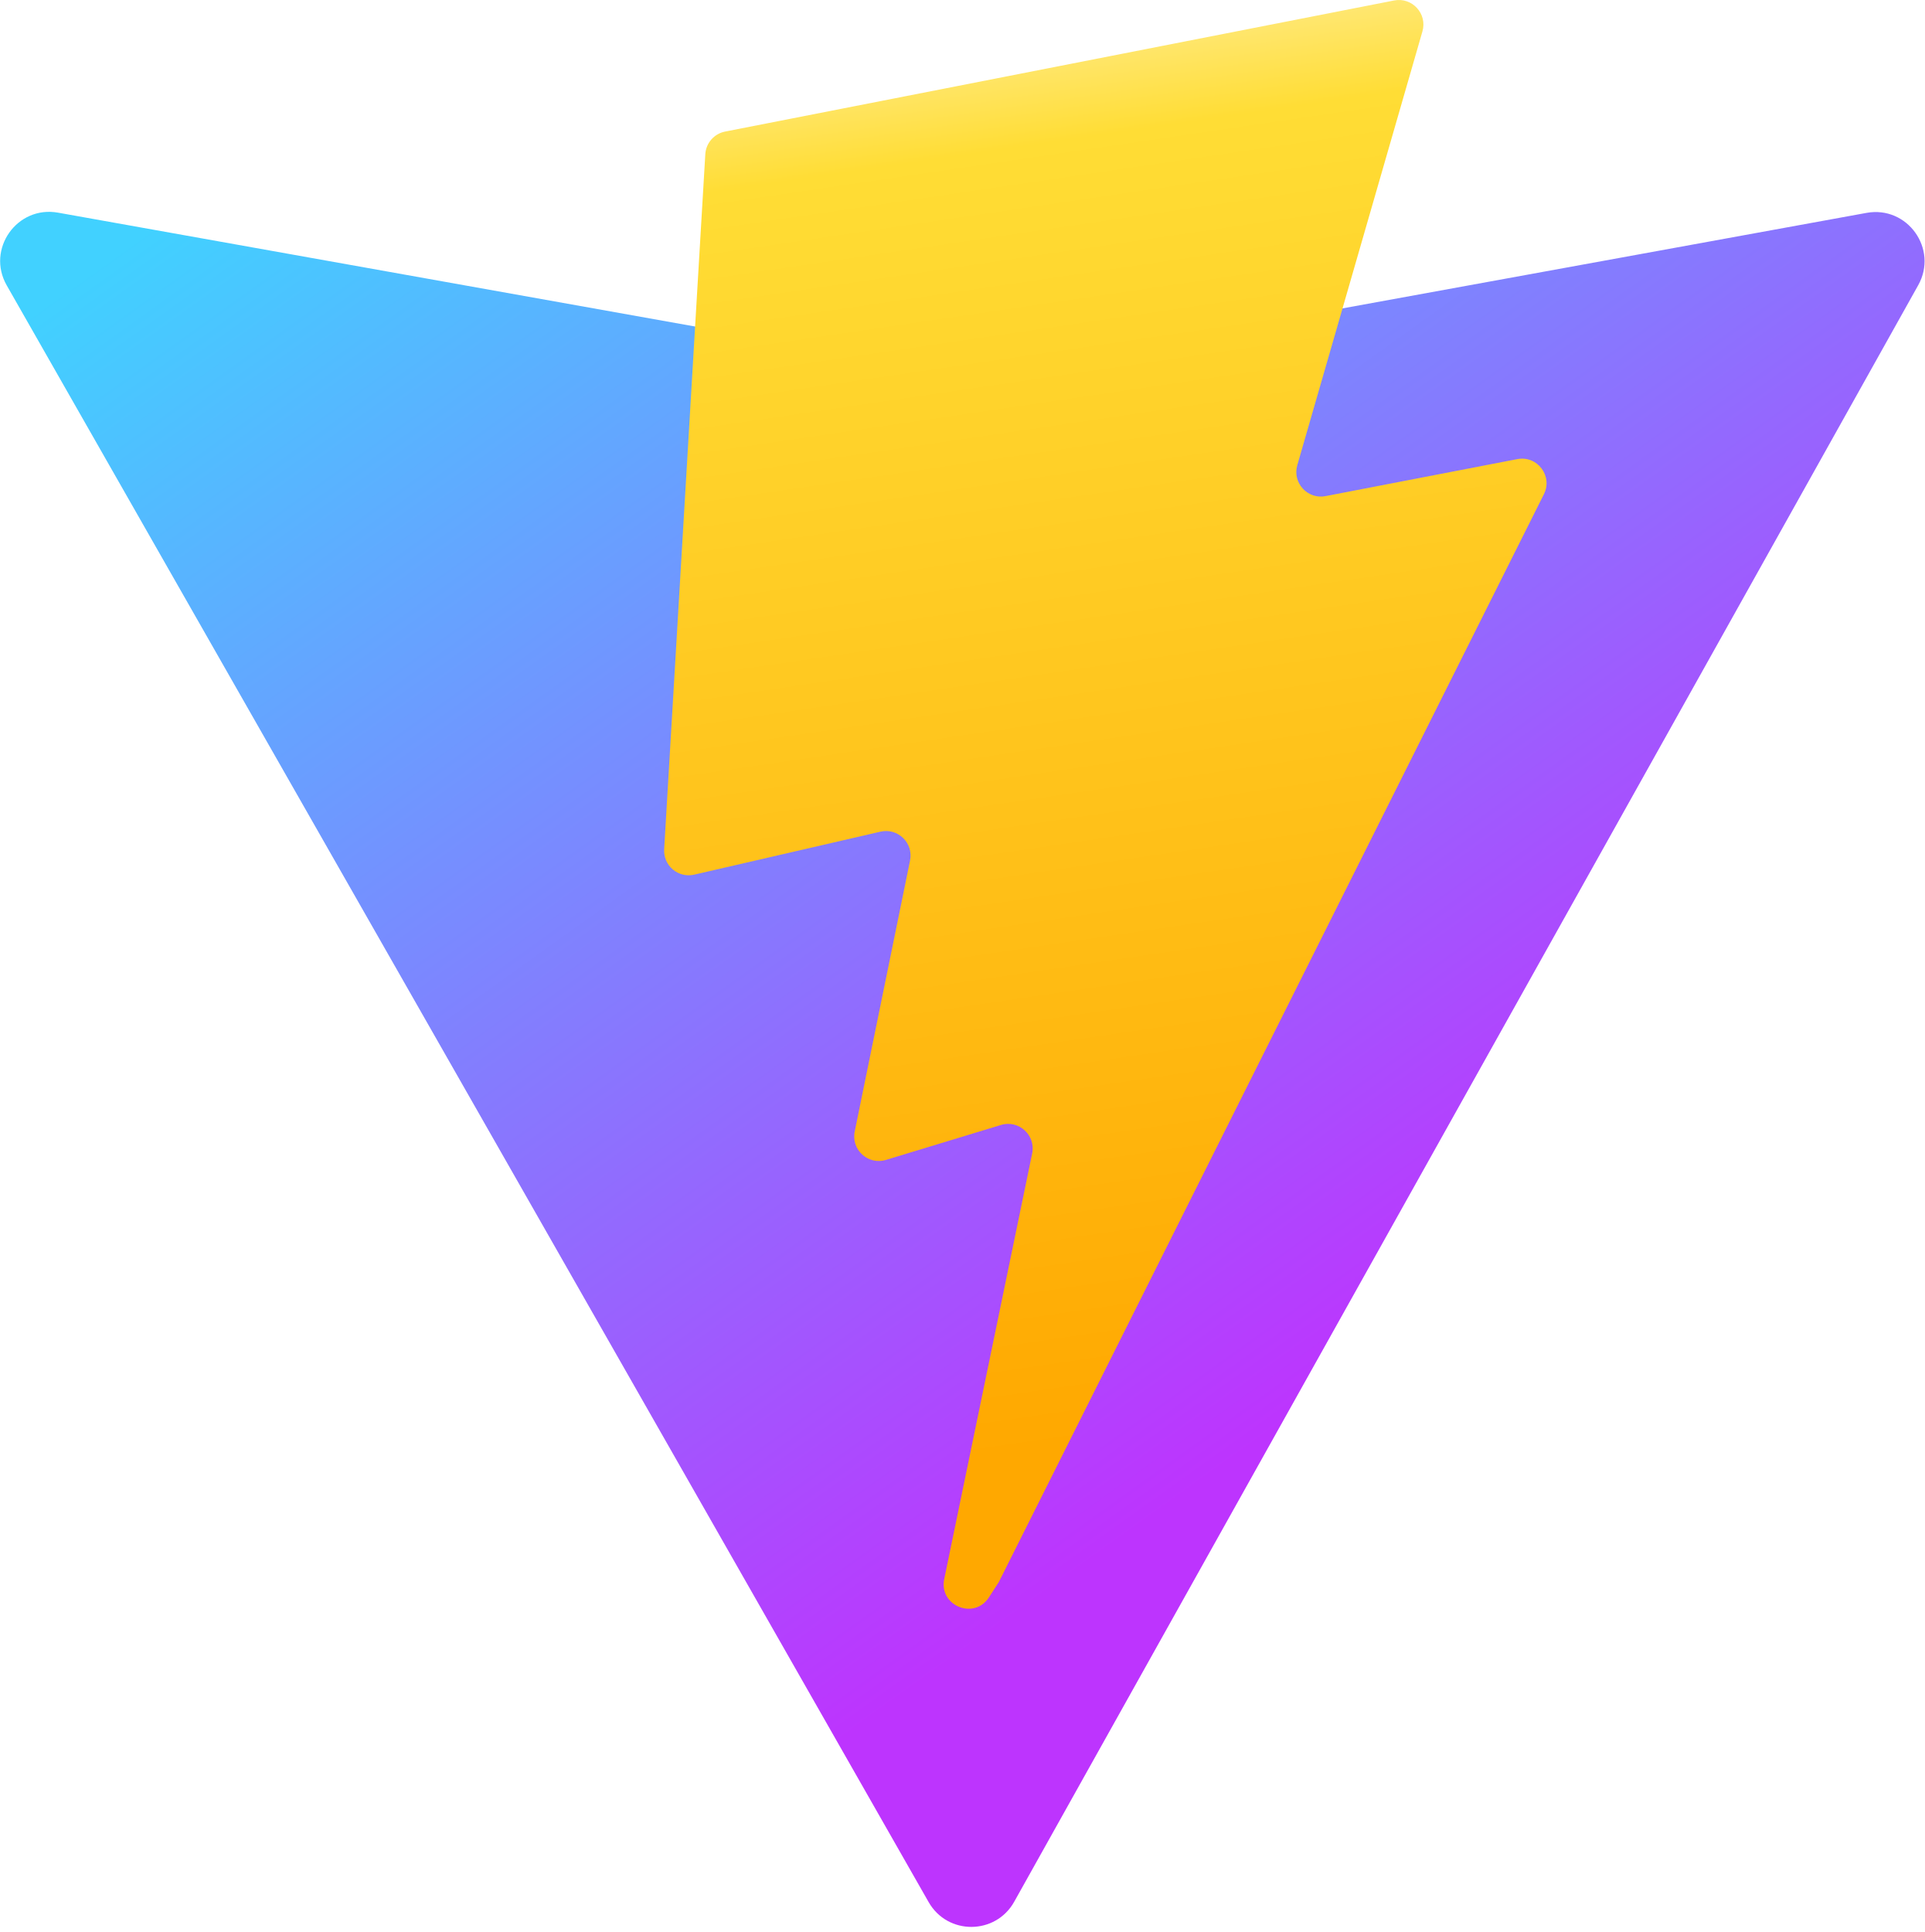
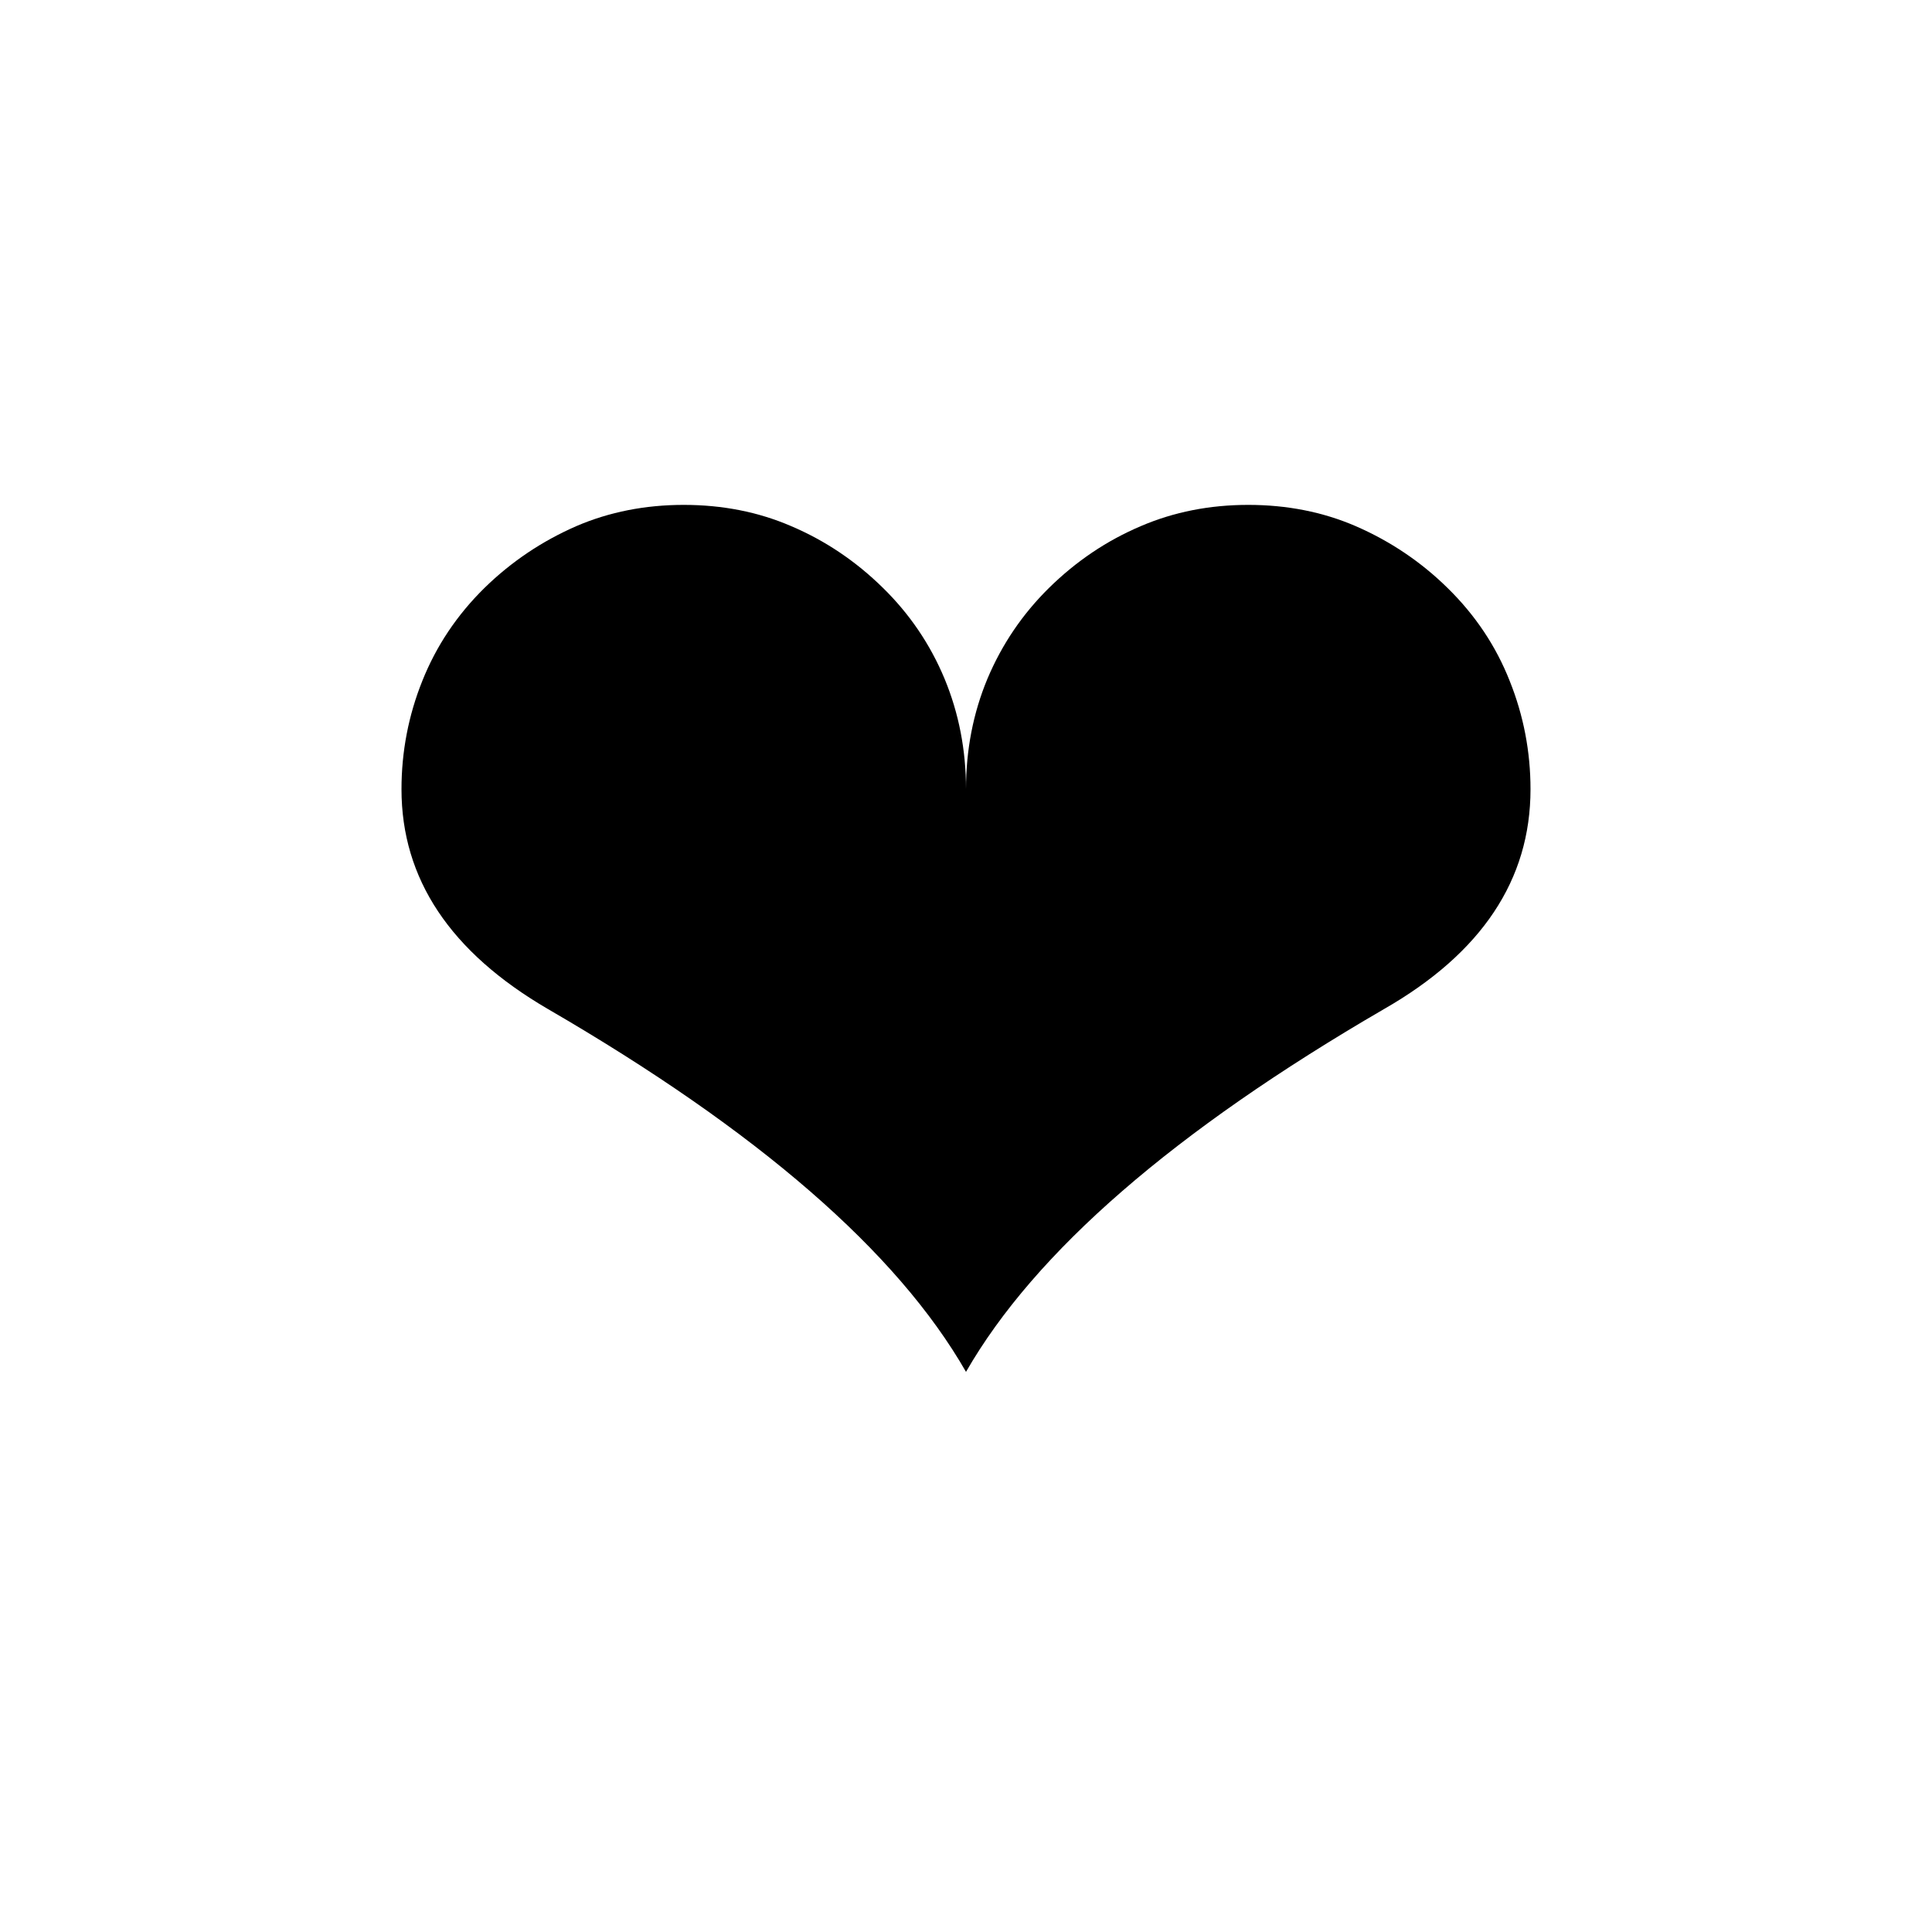
- <svg xmlns="http://www.w3.org/2000/svg" aria-hidden="true" role="img" class="iconify iconify--logos" width="31.88" height="32" preserveAspectRatio="xMidYMid meet" viewBox="0 0 256 257">
-   <defs>
-     <linearGradient id="IconifyId1813088fe1fbc01fb466" x1="-.828%" x2="57.636%" y1="7.652%" y2="78.411%">
-       <stop offset="0%" stop-color="#41D1FF" />
-       <stop offset="100%" stop-color="#BD34FE" />
-     </linearGradient>
-     <linearGradient id="IconifyId1813088fe1fbc01fb467" x1="43.376%" x2="50.316%" y1="2.242%" y2="89.03%">
-       <stop offset="0%" stop-color="#FFEA83" />
-       <stop offset="8.333%" stop-color="#FFDD35" />
-       <stop offset="100%" stop-color="#FFA800" />
-     </linearGradient>
-   </defs>
-   <path fill="url(#IconifyId1813088fe1fbc01fb466)" d="M255.153 37.938L134.897 252.976c-2.483 4.44-8.862 4.466-11.382.048L.875 37.958c-2.746-4.814 1.371-10.646 6.827-9.67l120.385 21.517a6.537 6.537 0 0 0 2.322-.004l117.867-21.483c5.438-.991 9.574 4.796 6.877 9.62Z" />
-   <path fill="url(#IconifyId1813088fe1fbc01fb467)" d="M185.432.063L96.44 17.501a3.268 3.268 0 0 0-2.634 3.014l-5.474 92.456a3.268 3.268 0 0 0 3.997 3.378l24.777-5.718c2.318-.535 4.413 1.507 3.936 3.838l-7.361 36.047c-.495 2.426 1.782 4.5 4.151 3.78l15.304-4.649c2.372-.72 4.652 1.36 4.15 3.788l-11.698 56.621c-.732 3.542 3.979 5.473 5.943 2.437l1.313-2.028l72.516-144.72c1.215-2.423-.88-5.186-3.54-4.672l-25.505 4.922c-2.396.462-4.435-1.77-3.759-4.114l16.646-57.705c.677-2.35-1.37-4.583-3.769-4.113Z" />
+ <svg xmlns="http://www.w3.org/2000/svg" viewBox="0 0 100 100">
+   <text x="50%" y="55%" text-anchor="middle" dominant-baseline="middle" font-size="80">
+     ❤️
+   </text>
</svg>
